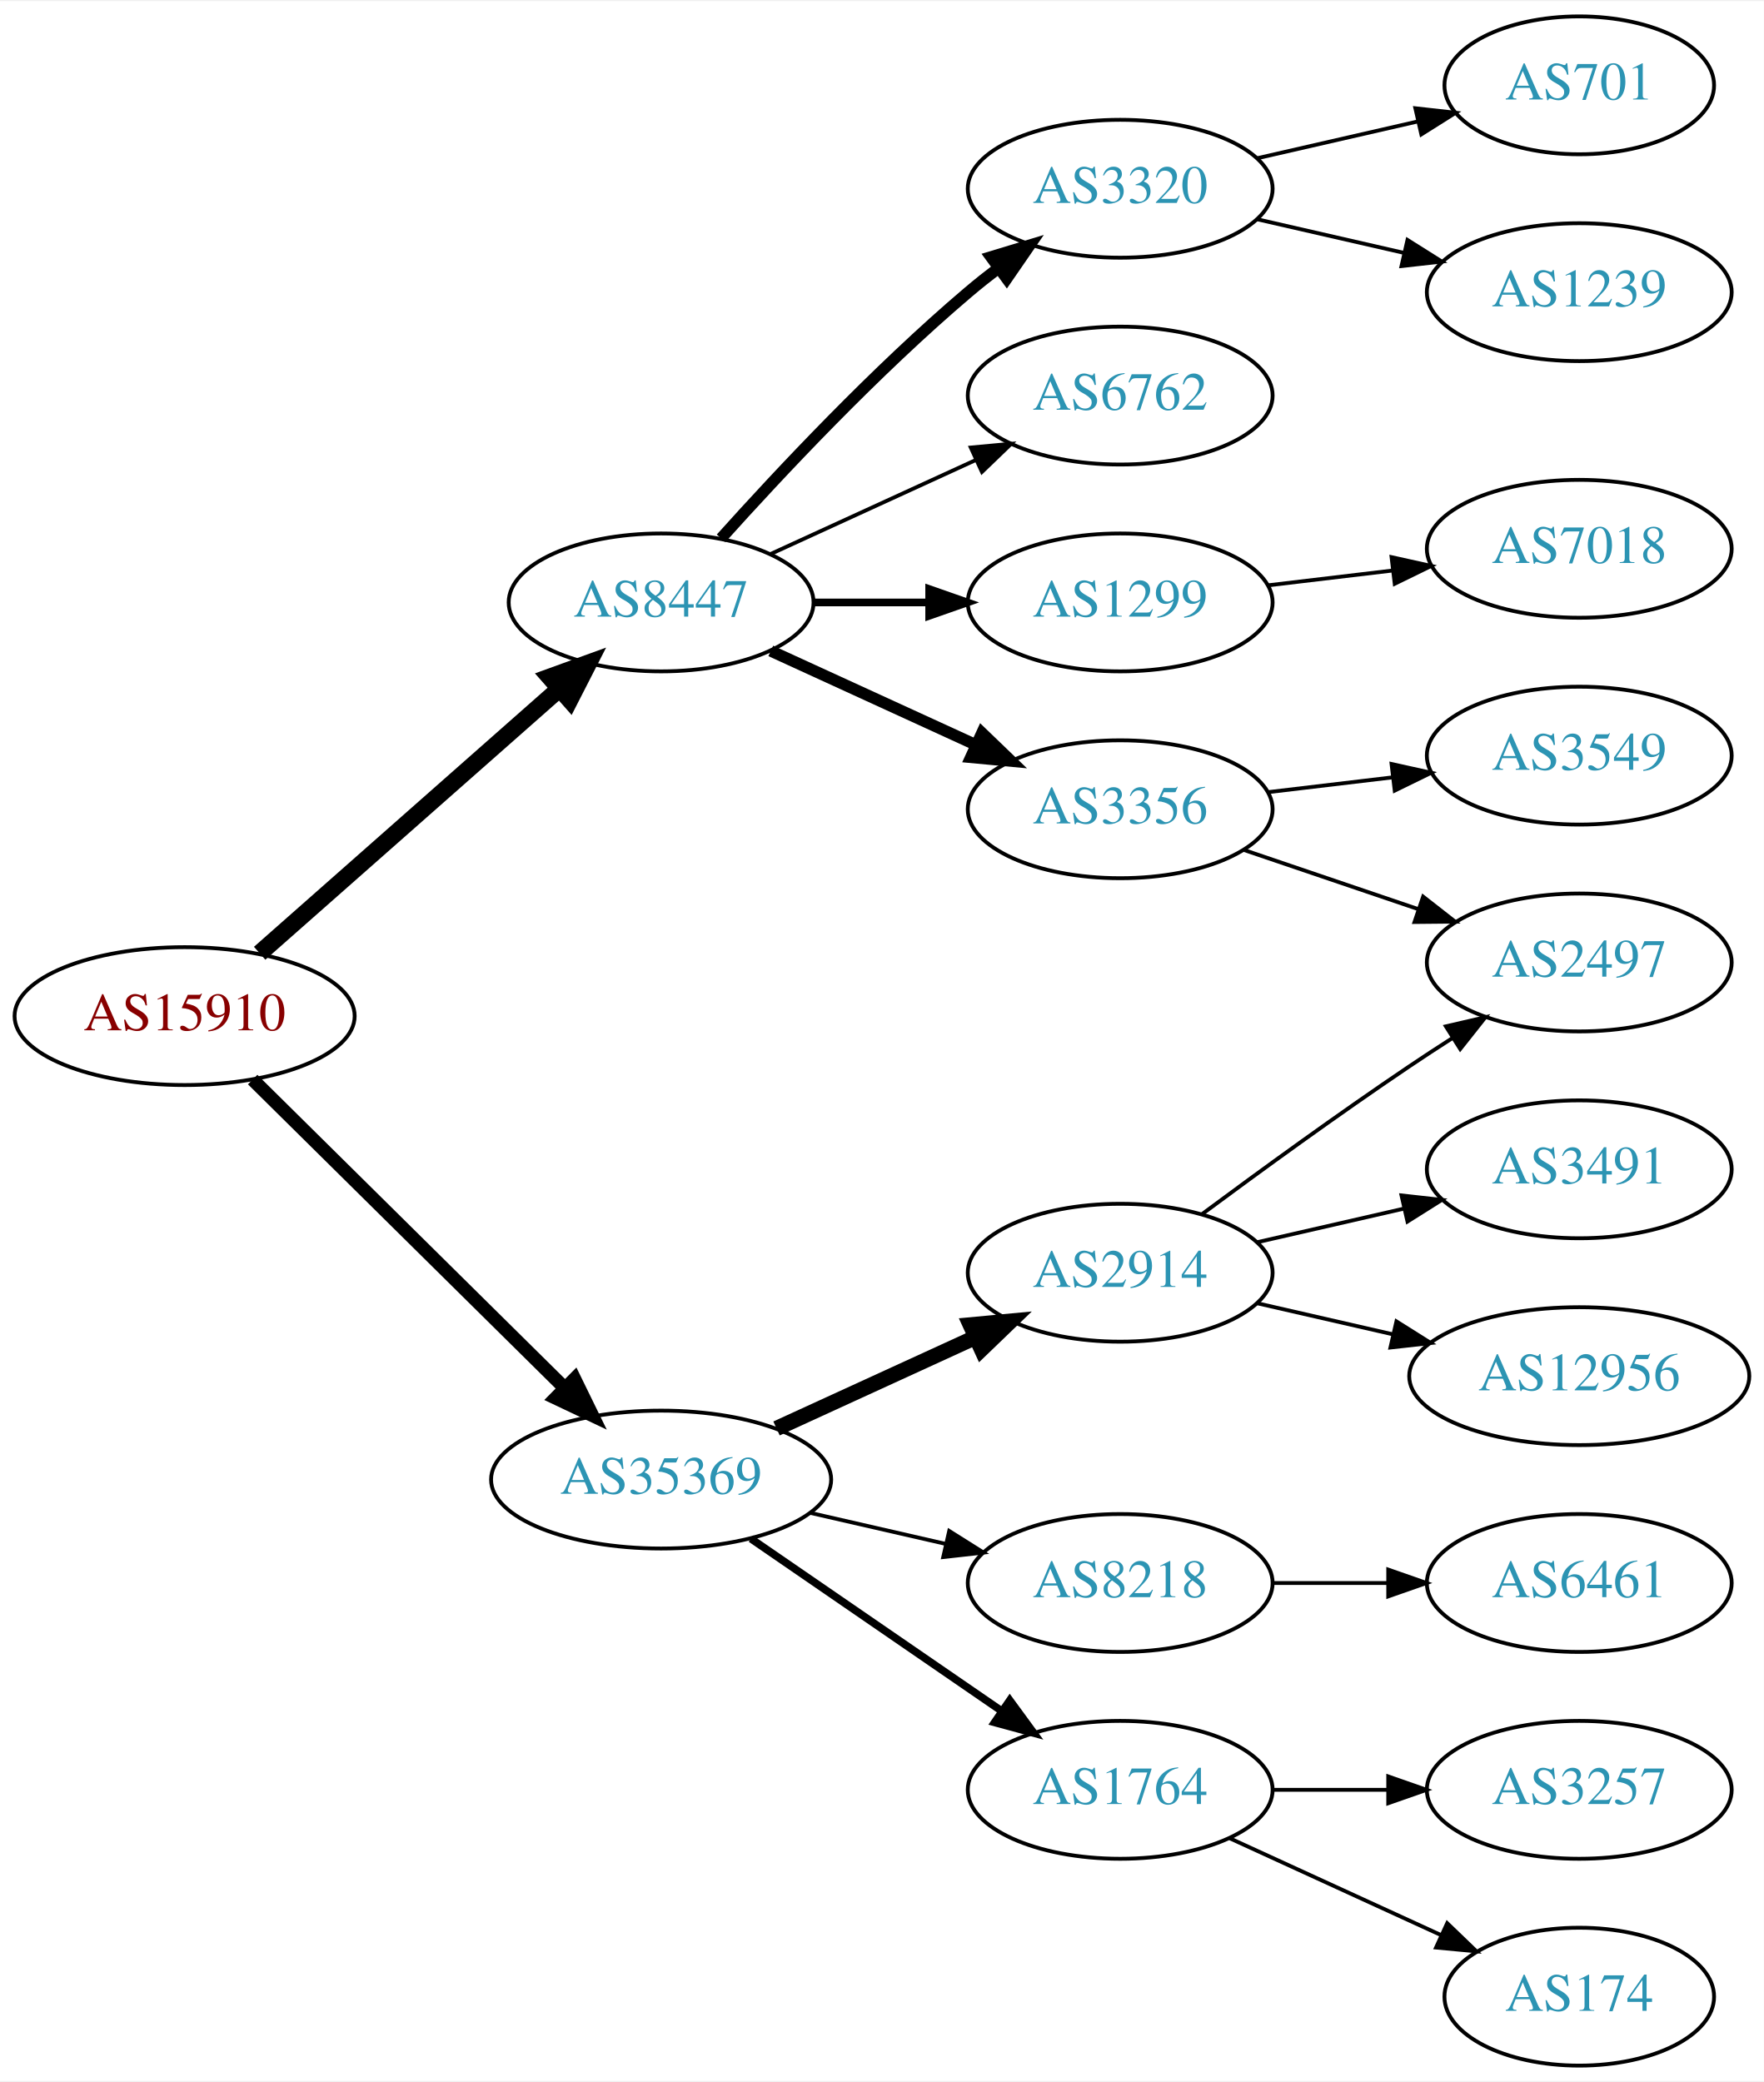
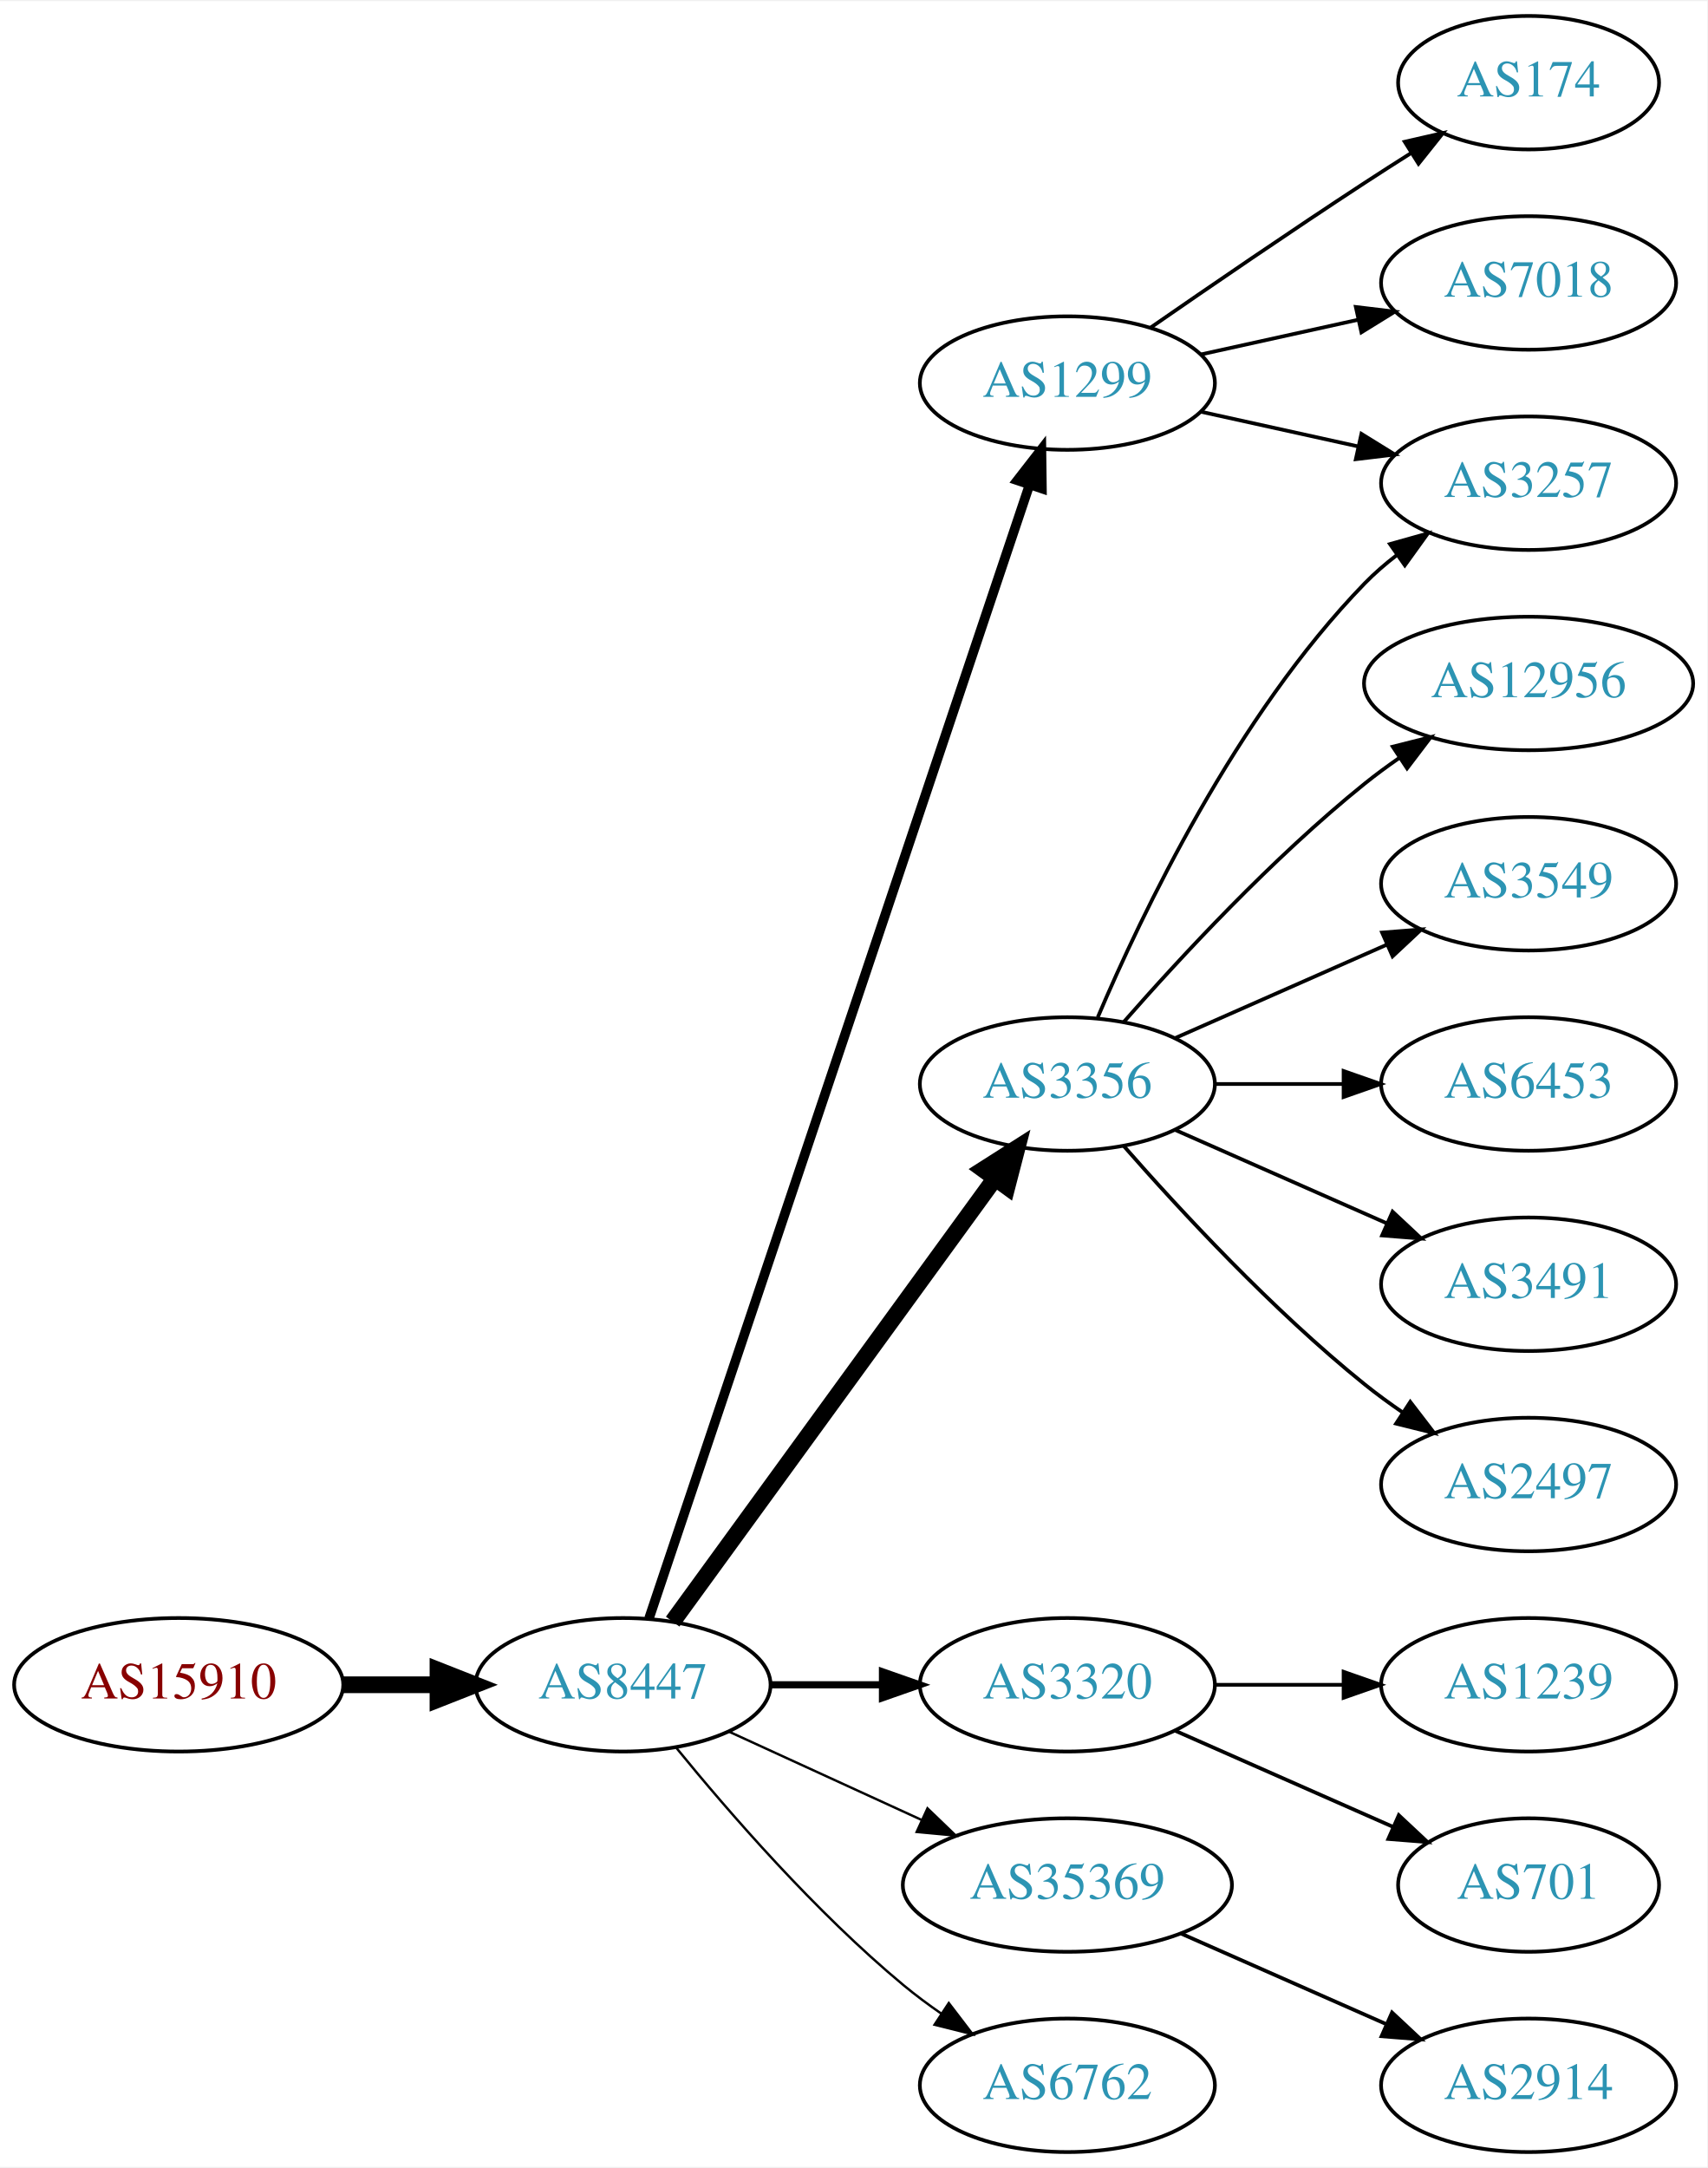
- <svg xmlns="http://www.w3.org/2000/svg" xmlns:xlink="http://www.w3.org/1999/xlink" width="460pt" height="543pt" viewBox="0.00 0.00 460.47 543.00">
-   <g id="graph0" class="graph" transform="scale(1 1) rotate(0) translate(4 539)">
-     <polygon fill="white" stroke="none" points="-4,4 -4,-539 456.469,-539 456.469,4 -4,4" />
+ <svg xmlns="http://www.w3.org/2000/svg" xmlns:xlink="http://www.w3.org/1999/xlink" width="460pt" height="584pt" viewBox="0.00 0.00 460.47 584.00">
+   <g id="graph0" class="graph" transform="scale(1 1) rotate(0) translate(4 580)">
+     <polygon fill="white" stroke="none" points="-4,4 -4,-580 456.469,-580 456.469,4 -4,4" />
    <g id="node1" class="node">
      <g id="a_node1">
        <a xlink:href="/asn/15910" xlink:title="AS15910 ~ Fabasoft AG [AT]">
-           <ellipse fill="#ffffff" stroke="black" cx="44.196" cy="-274" rx="44.393" ry="18" />
-           <text text-anchor="middle" x="44.196" y="-270.3" font-family="Times,serif" font-size="14.00" fill="#880000">AS15910</text>
+           <ellipse fill="#ffffff" stroke="black" cx="44.196" cy="-126" rx="44.393" ry="18" />
+           <text text-anchor="middle" x="44.196" y="-122.3" font-family="Times,serif" font-size="14.00" fill="#880000">AS15910</text>
        </a>
      </g>
    </g>
    <g id="node2" class="node">
      <g id="a_node2">
        <a xlink:href="/asn/8447" xlink:title="AS8447 ~ A1 Telekom Austria AG [AT]">
-           <ellipse fill="#ffffff" stroke="black" cx="168.588" cy="-382" rx="39.794" ry="18" />
-           <text text-anchor="middle" x="168.588" y="-378.3" font-family="Times,serif" font-size="14.00" fill="#2c94b3">AS8447</text>
+           <ellipse fill="#ffffff" stroke="black" cx="164.039" cy="-126" rx="39.794" ry="18" />
+           <text text-anchor="middle" x="164.039" y="-122.3" font-family="Times,serif" font-size="14.00" fill="#2c94b3">AS8447</text>
        </a>
      </g>
    </g>
    <g id="edge1" class="edge">
-       <path fill="none" stroke="black" stroke-width="4.5" d="M63.785,-290.403C84.602,-308.772 118.478,-338.665 141.838,-359.278" />
-       <polygon fill="black" stroke="black" stroke-width="4.5" points="139.52,-362.484 149.623,-366.148 144.73,-356.579 139.52,-362.484" />
+       <path fill="none" stroke="black" stroke-width="4.5" d="M88.407,-126C96.72,-126 105.482,-126 113.965,-126" />
+       <polygon fill="black" stroke="black" stroke-width="4.5" points="114.123,-129.938 124.123,-126 114.123,-122.063 114.123,-129.938" />
    </g>
    <g id="node3" class="node">
      <g id="a_node3">
-         <a xlink:href="/asn/35369" xlink:title="AS35369 ~ LAGIS-AS [AT]">
-           <ellipse fill="#ffffff" stroke="black" cx="168.588" cy="-153" rx="44.393" ry="18" />
-           <text text-anchor="middle" x="168.588" y="-149.3" font-family="Times,serif" font-size="14.00" fill="#2c94b3">AS35369</text>
+         <a xlink:href="/asn/1299" xlink:title="AS1299 ~ Telia Carrier [EU]">
+           <ellipse fill="#ffffff" stroke="black" cx="283.881" cy="-477" rx="39.794" ry="18" />
+           <text text-anchor="middle" x="283.881" y="-473.3" font-family="Times,serif" font-size="14.00" fill="#2c94b3">AS1299</text>
        </a>
      </g>
    </g>
    <g id="edge2" class="edge">
-       <path fill="none" stroke="black" stroke-width="3.5" d="M61.958,-257.429C82.989,-236.637 119.21,-200.828 143.282,-177.029" />
-       <polygon fill="black" stroke="black" stroke-width="3.5" points="145.986,-179.279 150.636,-169.759 141.064,-174.301 145.986,-179.279" />
+       <path fill="none" stroke="black" stroke-width="2.571" d="M171.044,-143.889C190.272,-201.16 250.409,-380.279 273.616,-449.403" />
+       <polygon fill="black" stroke="black" stroke-width="2.571" points="270.387,-450.781 276.887,-459.147 277.023,-448.553 270.387,-450.781" />
    </g>
    <g id="node4" class="node">
      <g id="a_node4">
-         <a xlink:href="/asn/6762" xlink:title="AS6762 ~ TELECOM ITALIA SPARKLE S.p.A. [IT]">
-           <ellipse fill="#ffffff" stroke="black" cx="288.431" cy="-436" rx="39.794" ry="18" />
-           <text text-anchor="middle" x="288.431" y="-432.3" font-family="Times,serif" font-size="14.00" fill="#2c94b3">AS6762</text>
+         <a xlink:href="/asn/3356" xlink:title="AS3356 ~ Level 3 Parent, LLC [US]">
+           <ellipse fill="#ffffff" stroke="black" cx="283.881" cy="-288" rx="39.794" ry="18" />
+           <text text-anchor="middle" x="283.881" y="-284.3" font-family="Times,serif" font-size="14.00" fill="#2c94b3">AS3356</text>
        </a>
      </g>
    </g>
    <g id="edge3" class="edge">
-       <path fill="none" stroke="black" d="M197.217,-394.661C213.174,-401.973 233.445,-411.261 250.727,-419.181" />
-       <polygon fill="black" stroke="black" points="249.426,-422.435 259.975,-423.419 252.342,-416.071 249.426,-422.435" />
+       <path fill="none" stroke="black" stroke-width="4.5" d="M177.427,-143.031C198.149,-171.517 239.952,-228.985 264.24,-262.374" />
+       <polygon fill="black" stroke="black" stroke-width="4.5" points="261.237,-264.939 270.304,-270.71 267.606,-260.307 261.237,-264.939" />
    </g>
    <g id="node5" class="node">
      <g id="a_node5">
-         <a xlink:href="/asn/3356" xlink:title="AS3356 ~ Level 3 Parent, LLC [US]">
-           <ellipse fill="#ffffff" stroke="black" cx="288.431" cy="-328" rx="39.794" ry="18" />
-           <text text-anchor="middle" x="288.431" y="-324.3" font-family="Times,serif" font-size="14.00" fill="#2c94b3">AS3356</text>
+         <a xlink:href="/asn/3320" xlink:title="AS3320 ~ DTAG [DE]">
+           <ellipse fill="#ffffff" stroke="black" cx="283.881" cy="-126" rx="39.794" ry="18" />
+           <text text-anchor="middle" x="283.881" y="-122.3" font-family="Times,serif" font-size="14.00" fill="#2c94b3">AS3320</text>
        </a>
      </g>
    </g>
    <g id="edge4" class="edge">
-       <path fill="none" stroke="black" stroke-width="3" d="M197.217,-369.339C213.174,-362.027 233.445,-352.739 250.727,-344.819" />
-       <polygon fill="black" stroke="black" stroke-width="3" points="252.342,-347.929 259.975,-340.581 249.426,-341.565 252.342,-347.929" />
+       <path fill="none" stroke="black" stroke-width="1.929" d="M203.951,-126C213.505,-126 223.854,-126 233.817,-126" />
+       <polygon fill="black" stroke="black" stroke-width="1.929" points="234.009,-129.5 244.009,-126 234.009,-122.5 234.009,-129.5" />
    </g>
    <g id="node6" class="node">
      <g id="a_node6">
-         <a xlink:href="/asn/3320" xlink:title="AS3320 ~ DTAG [DE]">
-           <ellipse fill="#ffffff" stroke="black" cx="288.431" cy="-490" rx="39.794" ry="18" />
-           <text text-anchor="middle" x="288.431" y="-486.3" font-family="Times,serif" font-size="14.00" fill="#2c94b3">AS3320</text>
+         <a xlink:href="/asn/35369" xlink:title="AS35369 ~ LAGIS-AS [AT]">
+           <ellipse fill="#ffffff" stroke="black" cx="283.881" cy="-72" rx="44.393" ry="18" />
+           <text text-anchor="middle" x="283.881" y="-68.3" font-family="Times,serif" font-size="14.00" fill="#2c94b3">AS35369</text>
        </a>
      </g>
    </g>
    <g id="edge5" class="edge">
-       <path fill="none" stroke="black" stroke-width="3" d="M184.234,-398.725C199.535,-415.765 224.632,-442.523 248.784,-463 251.281,-465.117 253.942,-467.232 256.653,-469.293" />
-       <polygon fill="black" stroke="black" stroke-width="3" points="254.69,-472.194 264.83,-475.266 258.819,-466.541 254.69,-472.194" />
+       <path fill="none" stroke="black" stroke-width="0.643" d="M192.667,-113.339C208.165,-106.238 227.732,-97.272 244.678,-89.506" />
+       <polygon fill="black" stroke="black" stroke-width="0.643" points="246.148,-92.683 253.781,-85.335 243.232,-86.319 246.148,-92.683" />
    </g>
    <g id="node7" class="node">
      <g id="a_node7">
-         <a xlink:href="/asn/1299" xlink:title="AS1299 ~ Telia Carrier [EU]">
-           <ellipse fill="#ffffff" stroke="black" cx="288.431" cy="-382" rx="39.794" ry="18" />
-           <text text-anchor="middle" x="288.431" y="-378.3" font-family="Times,serif" font-size="14.00" fill="#2c94b3">AS1299</text>
+         <a xlink:href="/asn/6762" xlink:title="AS6762 ~ TELECOM ITALIA SPARKLE S.p.A. [IT]">
+           <ellipse fill="#ffffff" stroke="black" cx="283.881" cy="-18" rx="39.794" ry="18" />
+           <text text-anchor="middle" x="283.881" y="-14.3" font-family="Times,serif" font-size="14.00" fill="#2c94b3">AS6762</text>
        </a>
      </g>
    </g>
    <g id="edge6" class="edge">
-       <path fill="none" stroke="black" stroke-width="2" d="M208.501,-382C218.054,-382 228.404,-382 238.367,-382" />
-       <polygon fill="black" stroke="black" stroke-width="2" points="238.559,-385.5 248.559,-382 238.559,-378.5 238.559,-385.5" />
-     </g>
-     <g id="node13" class="node">
-       <g id="a_node13">
-         <a xlink:href="/asn/2914" xlink:title="AS2914 ~ NTT America, Inc. [US]">
-           <ellipse fill="#ffffff" stroke="black" cx="288.431" cy="-207" rx="39.794" ry="18" />
-           <text text-anchor="middle" x="288.431" y="-203.3" font-family="Times,serif" font-size="14.00" fill="#2c94b3">AS2914</text>
-         </a>
-       </g>
-     </g>
-     <g id="edge12" class="edge">
-       <path fill="none" stroke="black" stroke-width="4" d="M198.718,-166.348C214.329,-173.502 233.727,-182.391 250.399,-190.03" />
-       <polygon fill="black" stroke="black" stroke-width="4" points="249.302,-193.378 259.851,-194.362 252.218,-187.014 249.302,-193.378" />
-     </g>
-     <g id="node14" class="node">
-       <g id="a_node14">
-         <a xlink:href="/asn/8218" xlink:title="AS8218 ~ legacy Neotelecoms [FR]">
-           <ellipse fill="#ffffff" stroke="black" cx="288.431" cy="-126" rx="39.794" ry="18" />
-           <text text-anchor="middle" x="288.431" y="-122.3" font-family="Times,serif" font-size="14.00" fill="#2c94b3">AS8218</text>
-         </a>
-       </g>
-     </g>
-     <g id="edge13" class="edge">
-       <path fill="none" stroke="black" d="M207.523,-144.308C218.764,-141.733 231.176,-138.889 242.799,-136.226" />
-       <polygon fill="black" stroke="black" points="243.795,-139.588 252.761,-133.943 242.232,-132.765 243.795,-139.588" />
-     </g>
-     <g id="node15" class="node">
-       <g id="a_node15">
-         <a xlink:href="/asn/1764" xlink:title="AS1764 ~ NEXTLAYER-AS [AT]">
-           <ellipse fill="#ffffff" stroke="black" cx="288.431" cy="-72" rx="39.794" ry="18" />
-           <text text-anchor="middle" x="288.431" y="-68.3" font-family="Times,serif" font-size="14.00" fill="#2c94b3">AS1764</text>
-         </a>
-       </g>
-     </g>
-     <g id="edge14" class="edge">
-       <path fill="none" stroke="black" stroke-width="2" d="M192.031,-137.574C210.612,-124.802 237.173,-106.545 257.553,-92.537" />
-       <polygon fill="black" stroke="black" stroke-width="2" points="259.609,-95.371 265.867,-86.822 255.643,-89.602 259.609,-95.371" />
+       <path fill="none" stroke="black" stroke-width="0.643" d="M178.458,-108.935C192.572,-91.625 215.987,-64.655 239.685,-45 242.901,-42.332 246.402,-39.73 249.972,-37.259" />
+       <polygon fill="black" stroke="black" stroke-width="0.643" points="251.896,-40.183 258.329,-31.764 248.05,-34.334 251.896,-40.183" />
    </g>
    <g id="node8" class="node">
      <g id="a_node8">
-         <a xlink:href="/asn/2497" xlink:title="AS2497 ~ Internet Initiative Japan Inc. [JP]">
-           <ellipse fill="#ffffff" stroke="black" cx="408.273" cy="-288" rx="39.794" ry="18" />
-           <text text-anchor="middle" x="408.273" y="-284.3" font-family="Times,serif" font-size="14.00" fill="#2c94b3">AS2497</text>
+         <a xlink:href="/asn/174" xlink:title="AS174 ~ Cogent Communications [US]">
+           <ellipse fill="#ffffff" stroke="black" cx="408.273" cy="-558" rx="35.194" ry="18" />
+           <text text-anchor="middle" x="408.273" y="-554.3" font-family="Times,serif" font-size="14.00" fill="#2c94b3">AS174</text>
        </a>
      </g>
    </g>
    <g id="edge7" class="edge">
-       <path fill="none" stroke="black" d="M320.701,-317.386C334.685,-312.639 351.355,-306.981 366.317,-301.902" />
-       <polygon fill="black" stroke="black" points="367.513,-305.192 375.857,-298.664 365.263,-298.564 367.513,-305.192" />
+       <path fill="none" stroke="black" d="M306.238,-491.901C322.089,-502.877 344.292,-518.079 364.077,-531 368.122,-533.642 372.407,-536.385 376.647,-539.067" />
+       <polygon fill="black" stroke="black" points="374.861,-542.079 385.191,-544.432 378.584,-536.15 374.861,-542.079" />
    </g>
    <g id="node9" class="node">
      <g id="a_node9">
+         <a xlink:href="/asn/3257" xlink:title="AS3257 ~ GTT [DE]">
+           <ellipse fill="#ffffff" stroke="black" cx="408.273" cy="-450" rx="39.794" ry="18" />
+           <text text-anchor="middle" x="408.273" y="-446.3" font-family="Times,serif" font-size="14.00" fill="#2c94b3">AS3257</text>
+         </a>
+       </g>
+     </g>
+     <g id="edge8" class="edge">
+       <path fill="none" stroke="black" d="M319.954,-469.263C333.141,-466.354 348.321,-463.005 362.287,-459.924" />
+       <polygon fill="black" stroke="black" points="363.184,-463.31 372.196,-457.738 361.676,-456.475 363.184,-463.31" />
+     </g>
+     <g id="node10" class="node">
+       <g id="a_node10">
+         <a xlink:href="/asn/7018" xlink:title="AS7018 ~ AT&amp;T Services, Inc. [US]">
+           <ellipse fill="#ffffff" stroke="black" cx="408.273" cy="-504" rx="39.794" ry="18" />
+           <text text-anchor="middle" x="408.273" y="-500.3" font-family="Times,serif" font-size="14.00" fill="#2c94b3">AS7018</text>
+         </a>
+       </g>
+     </g>
+     <g id="edge9" class="edge">
+       <path fill="none" stroke="black" d="M319.954,-484.737C333.141,-487.646 348.321,-490.995 362.287,-494.076" />
+       <polygon fill="black" stroke="black" points="361.676,-497.525 372.196,-496.262 363.184,-490.69 361.676,-497.525" />
+     </g>
+     <g id="edge14" class="edge">
+       <path fill="none" stroke="black" d="M292.072,-305.975C303.839,-333.682 329.413,-387.348 364.077,-423 366.697,-425.695 369.638,-428.239 372.721,-430.608" />
+       <polygon fill="black" stroke="black" points="370.887,-433.597 381.089,-436.455 374.896,-427.859 370.887,-433.597" />
+     </g>
+     <g id="node11" class="node">
+       <g id="a_node11">
+         <a xlink:href="/asn/12956" xlink:title="AS12956 ~ TELXIUS [ES]">
+           <ellipse fill="#ffffff" stroke="black" cx="408.273" cy="-396" rx="44.393" ry="18" />
+           <text text-anchor="middle" x="408.273" y="-392.3" font-family="Times,serif" font-size="14.00" fill="#2c94b3">AS12956</text>
+         </a>
+       </g>
+     </g>
+     <g id="edge10" class="edge">
+       <path fill="none" stroke="black" d="M299.033,-304.663C314.135,-321.894 339.256,-349.024 364.077,-369 367.005,-371.357 370.152,-373.675 373.363,-375.902" />
+       <polygon fill="black" stroke="black" points="371.639,-378.958 381.911,-381.552 375.499,-373.118 371.639,-378.958" />
+     </g>
+     <g id="node12" class="node">
+       <g id="a_node12">
        <a xlink:href="/asn/3549" xlink:title="AS3549 ~ Level 3 Parent, LLC [US]">
          <ellipse fill="#ffffff" stroke="black" cx="408.273" cy="-342" rx="39.794" ry="18" />
          <text text-anchor="middle" x="408.273" y="-338.3" font-family="Times,serif" font-size="14.00" fill="#2c94b3">AS3549</text>
        </a>
      </g>
    </g>
-     <g id="edge8" class="edge">
-       <path fill="none" stroke="black" d="M327.041,-332.468C337.352,-333.693 348.669,-335.038 359.47,-336.321" />
-       <polygon fill="black" stroke="black" points="359.273,-339.822 369.616,-337.526 360.099,-332.871 359.273,-339.822" />
-     </g>
-     <g id="node10" class="node">
-       <g id="a_node10">
-         <a xlink:href="/asn/701" xlink:title="AS701 ~ UUNET [US]">
-           <ellipse fill="#ffffff" stroke="black" cx="408.273" cy="-517" rx="35.194" ry="18" />
-           <text text-anchor="middle" x="408.273" y="-513.3" font-family="Times,serif" font-size="14.00" fill="#2c94b3">AS701</text>
-         </a>
-       </g>
-     </g>
-     <g id="edge9" class="edge">
-       <path fill="none" stroke="black" d="M324.15,-497.955C337.243,-500.955 352.265,-504.396 365.906,-507.522" />
-       <polygon fill="black" stroke="black" points="365.484,-511.016 376.013,-509.838 367.047,-504.193 365.484,-511.016" />
-     </g>
-     <g id="node11" class="node">
-       <g id="a_node11">
-         <a xlink:href="/asn/1239" xlink:title="AS1239 ~ Sprint [US]">
-           <ellipse fill="#ffffff" stroke="black" cx="408.273" cy="-463" rx="39.794" ry="18" />
-           <text text-anchor="middle" x="408.273" y="-459.3" font-family="Times,serif" font-size="14.00" fill="#2c94b3">AS1239</text>
-         </a>
-       </g>
-     </g>
-     <g id="edge10" class="edge">
-       <path fill="none" stroke="black" d="M324.15,-482.045C336.15,-479.296 349.771,-476.175 362.463,-473.267" />
-       <polygon fill="black" stroke="black" points="363.429,-476.636 372.395,-470.991 361.866,-469.813 363.429,-476.636" />
-     </g>
-     <g id="node12" class="node">
-       <g id="a_node12">
-         <a xlink:href="/asn/7018" xlink:title="AS7018 ~ AT&amp;T Services, Inc. [US]">
-           <ellipse fill="#ffffff" stroke="black" cx="408.273" cy="-396" rx="39.794" ry="18" />
-           <text text-anchor="middle" x="408.273" y="-392.3" font-family="Times,serif" font-size="14.00" fill="#2c94b3">AS7018</text>
-         </a>
-       </g>
-     </g>
    <g id="edge11" class="edge">
-       <path fill="none" stroke="black" d="M327.041,-386.468C337.352,-387.693 348.669,-389.038 359.47,-390.321" />
-       <polygon fill="black" stroke="black" points="359.273,-393.822 369.616,-391.526 360.099,-386.871 359.273,-393.822" />
-     </g>
-     <g id="edge15" class="edge">
-       <path fill="none" stroke="black" d="M309.761,-222.277C324.623,-233.304 345.368,-248.407 364.077,-261 367.626,-263.389 371.377,-265.839 375.125,-268.242" />
-       <polygon fill="black" stroke="black" points="373.451,-271.325 383.774,-273.712 377.193,-265.409 373.451,-271.325" />
-     </g>
-     <g id="node16" class="node">
-       <g id="a_node16">
-         <a xlink:href="/asn/12956" xlink:title="AS12956 ~ TELXIUS [ES]">
-           <ellipse fill="#ffffff" stroke="black" cx="408.273" cy="-180" rx="44.393" ry="18" />
-           <text text-anchor="middle" x="408.273" y="-176.3" font-family="Times,serif" font-size="14.00" fill="#2c94b3">AS12956</text>
-         </a>
-       </g>
-     </g>
-     <g id="edge16" class="edge">
-       <path fill="none" stroke="black" d="M324.15,-199.045C335.289,-196.493 347.824,-193.621 359.717,-190.896" />
-       <polygon fill="black" stroke="black" points="360.545,-194.297 369.511,-188.652 358.982,-187.474 360.545,-194.297" />
-     </g>
-     <g id="node17" class="node">
-       <g id="a_node17">
+       <path fill="none" stroke="black" d="M312.96,-300.389C329.908,-307.866 351.706,-317.483 370.075,-325.588" />
+       <polygon fill="black" stroke="black" points="368.763,-328.834 379.325,-329.669 371.589,-322.43 368.763,-328.834" />
+     </g>
+     <g id="node13" class="node">
+       <g id="a_node13">
+         <a xlink:href="/asn/6453" xlink:title="AS6453 ~ TATA COMMUNICATIONS (AMERICA) INC [US]">
+           <ellipse fill="#ffffff" stroke="black" cx="408.273" cy="-288" rx="39.794" ry="18" />
+           <text text-anchor="middle" x="408.273" y="-284.3" font-family="Times,serif" font-size="14.00" fill="#2c94b3">AS6453</text>
+         </a>
+       </g>
+     </g>
+     <g id="edge12" class="edge">
+       <path fill="none" stroke="black" d="M323.607,-288C334.545,-288 346.596,-288 358.062,-288" />
+       <polygon fill="black" stroke="black" points="358.38,-291.5 368.38,-288 358.38,-284.5 358.38,-291.5" />
+     </g>
+     <g id="node14" class="node">
+       <g id="a_node14">
        <a xlink:href="/asn/3491" xlink:title="AS3491 ~ PCCW Global, Inc. [US]">
          <ellipse fill="#ffffff" stroke="black" cx="408.273" cy="-234" rx="39.794" ry="18" />
          <text text-anchor="middle" x="408.273" y="-230.3" font-family="Times,serif" font-size="14.00" fill="#2c94b3">AS3491</text>
        </a>
      </g>
    </g>
+     <g id="edge13" class="edge">
+       <path fill="none" stroke="black" d="M312.96,-275.611C329.908,-268.134 351.706,-258.517 370.075,-250.412" />
+       <polygon fill="black" stroke="black" points="371.589,-253.57 379.325,-246.331 368.763,-247.166 371.589,-253.57" />
+     </g>
+     <g id="node15" class="node">
+       <g id="a_node15">
+         <a xlink:href="/asn/2497" xlink:title="AS2497 ~ Internet Initiative Japan Inc. [JP]">
+           <ellipse fill="#ffffff" stroke="black" cx="408.273" cy="-180" rx="39.794" ry="18" />
+           <text text-anchor="middle" x="408.273" y="-176.3" font-family="Times,serif" font-size="14.00" fill="#2c94b3">AS2497</text>
+         </a>
+       </g>
+     </g>
+     <g id="edge15" class="edge">
+       <path fill="none" stroke="black" d="M299.033,-271.337C314.135,-254.106 339.256,-226.976 364.077,-207 367.333,-204.38 370.858,-201.808 374.442,-199.354" />
+       <polygon fill="black" stroke="black" points="376.361,-202.281 382.815,-193.879 372.53,-196.423 376.361,-202.281" />
+     </g>
+     <g id="node16" class="node">
+       <g id="a_node16">
+         <a xlink:href="/asn/1239" xlink:title="AS1239 ~ Sprint [US]">
+           <ellipse fill="#ffffff" stroke="black" cx="408.273" cy="-126" rx="39.794" ry="18" />
+           <text text-anchor="middle" x="408.273" y="-122.3" font-family="Times,serif" font-size="14.00" fill="#2c94b3">AS1239</text>
+         </a>
+       </g>
+     </g>
+     <g id="edge16" class="edge">
+       <path fill="none" stroke="black" d="M323.607,-126C334.545,-126 346.596,-126 358.062,-126" />
+       <polygon fill="black" stroke="black" points="358.38,-129.5 368.38,-126 358.38,-122.5 358.38,-129.5" />
+     </g>
+     <g id="node17" class="node">
+       <g id="a_node17">
+         <a xlink:href="/asn/701" xlink:title="AS701 ~ UUNET [US]">
+           <ellipse fill="#ffffff" stroke="black" cx="408.273" cy="-72" rx="35.194" ry="18" />
+           <text text-anchor="middle" x="408.273" y="-68.3" font-family="Times,serif" font-size="14.00" fill="#2c94b3">AS701</text>
+         </a>
+       </g>
+     </g>
    <g id="edge17" class="edge">
-       <path fill="none" stroke="black" d="M324.15,-214.955C336.15,-217.704 349.771,-220.825 362.463,-223.733" />
-       <polygon fill="black" stroke="black" points="361.866,-227.187 372.395,-226.009 363.429,-220.364 361.866,-227.187" />
+       <path fill="none" stroke="black" d="M312.96,-113.611C330.389,-105.922 352.946,-95.969 371.63,-87.726" />
+       <polygon fill="black" stroke="black" points="373.263,-90.831 381,-83.592 370.438,-84.427 373.263,-90.831" />
    </g>
    <g id="node18" class="node">
      <g id="a_node18">
-         <a xlink:href="/asn/6461" xlink:title="AS6461 ~ Zayo Bandwidth [US]">
-           <ellipse fill="#ffffff" stroke="black" cx="408.273" cy="-126" rx="39.794" ry="18" />
-           <text text-anchor="middle" x="408.273" y="-122.3" font-family="Times,serif" font-size="14.00" fill="#2c94b3">AS6461</text>
+         <a xlink:href="/asn/2914" xlink:title="AS2914 ~ NTT America, Inc. [US]">
+           <ellipse fill="#ffffff" stroke="black" cx="408.273" cy="-18" rx="39.794" ry="18" />
+           <text text-anchor="middle" x="408.273" y="-14.3" font-family="Times,serif" font-size="14.00" fill="#2c94b3">AS2914</text>
        </a>
      </g>
    </g>
    <g id="edge18" class="edge">
-       <path fill="none" stroke="black" d="M328.343,-126C337.897,-126 348.246,-126 358.209,-126" />
-       <polygon fill="black" stroke="black" points="358.402,-129.5 368.402,-126 358.402,-122.5 358.402,-129.5" />
-     </g>
-     <g id="node19" class="node">
-       <g id="a_node19">
-         <a xlink:href="/asn/174" xlink:title="AS174 ~ Cogent Communications [US]">
-           <ellipse fill="#ffffff" stroke="black" cx="408.273" cy="-18" rx="35.194" ry="18" />
-           <text text-anchor="middle" x="408.273" y="-14.3" font-family="Times,serif" font-size="14.00" fill="#2c94b3">AS174</text>
-         </a>
-       </g>
-     </g>
-     <g id="edge19" class="edge">
-       <path fill="none" stroke="black" d="M317.06,-59.339C333.476,-51.817 354.457,-42.202 372.054,-34.139" />
-       <polygon fill="black" stroke="black" points="373.799,-37.189 381.432,-29.842 370.883,-30.826 373.799,-37.189" />
-     </g>
-     <g id="node20" class="node">
-       <g id="a_node20">
-         <a xlink:href="/asn/3257" xlink:title="AS3257 ~ GTT [DE]">
-           <ellipse fill="#ffffff" stroke="black" cx="408.273" cy="-72" rx="39.794" ry="18" />
-           <text text-anchor="middle" x="408.273" y="-68.3" font-family="Times,serif" font-size="14.00" fill="#2c94b3">AS3257</text>
-         </a>
-       </g>
-     </g>
-     <g id="edge20" class="edge">
-       <path fill="none" stroke="black" d="M328.343,-72C337.897,-72 348.246,-72 358.209,-72" />
-       <polygon fill="black" stroke="black" points="358.402,-75.5 368.402,-72 358.402,-68.5 358.402,-75.5" />
+       <path fill="none" stroke="black" d="M314.509,-58.928C331.103,-51.606 351.963,-42.403 369.696,-34.579" />
+       <polygon fill="black" stroke="black" points="371.443,-37.634 379.18,-30.395 368.618,-31.23 371.443,-37.634" />
    </g>
  </g>
</svg>
